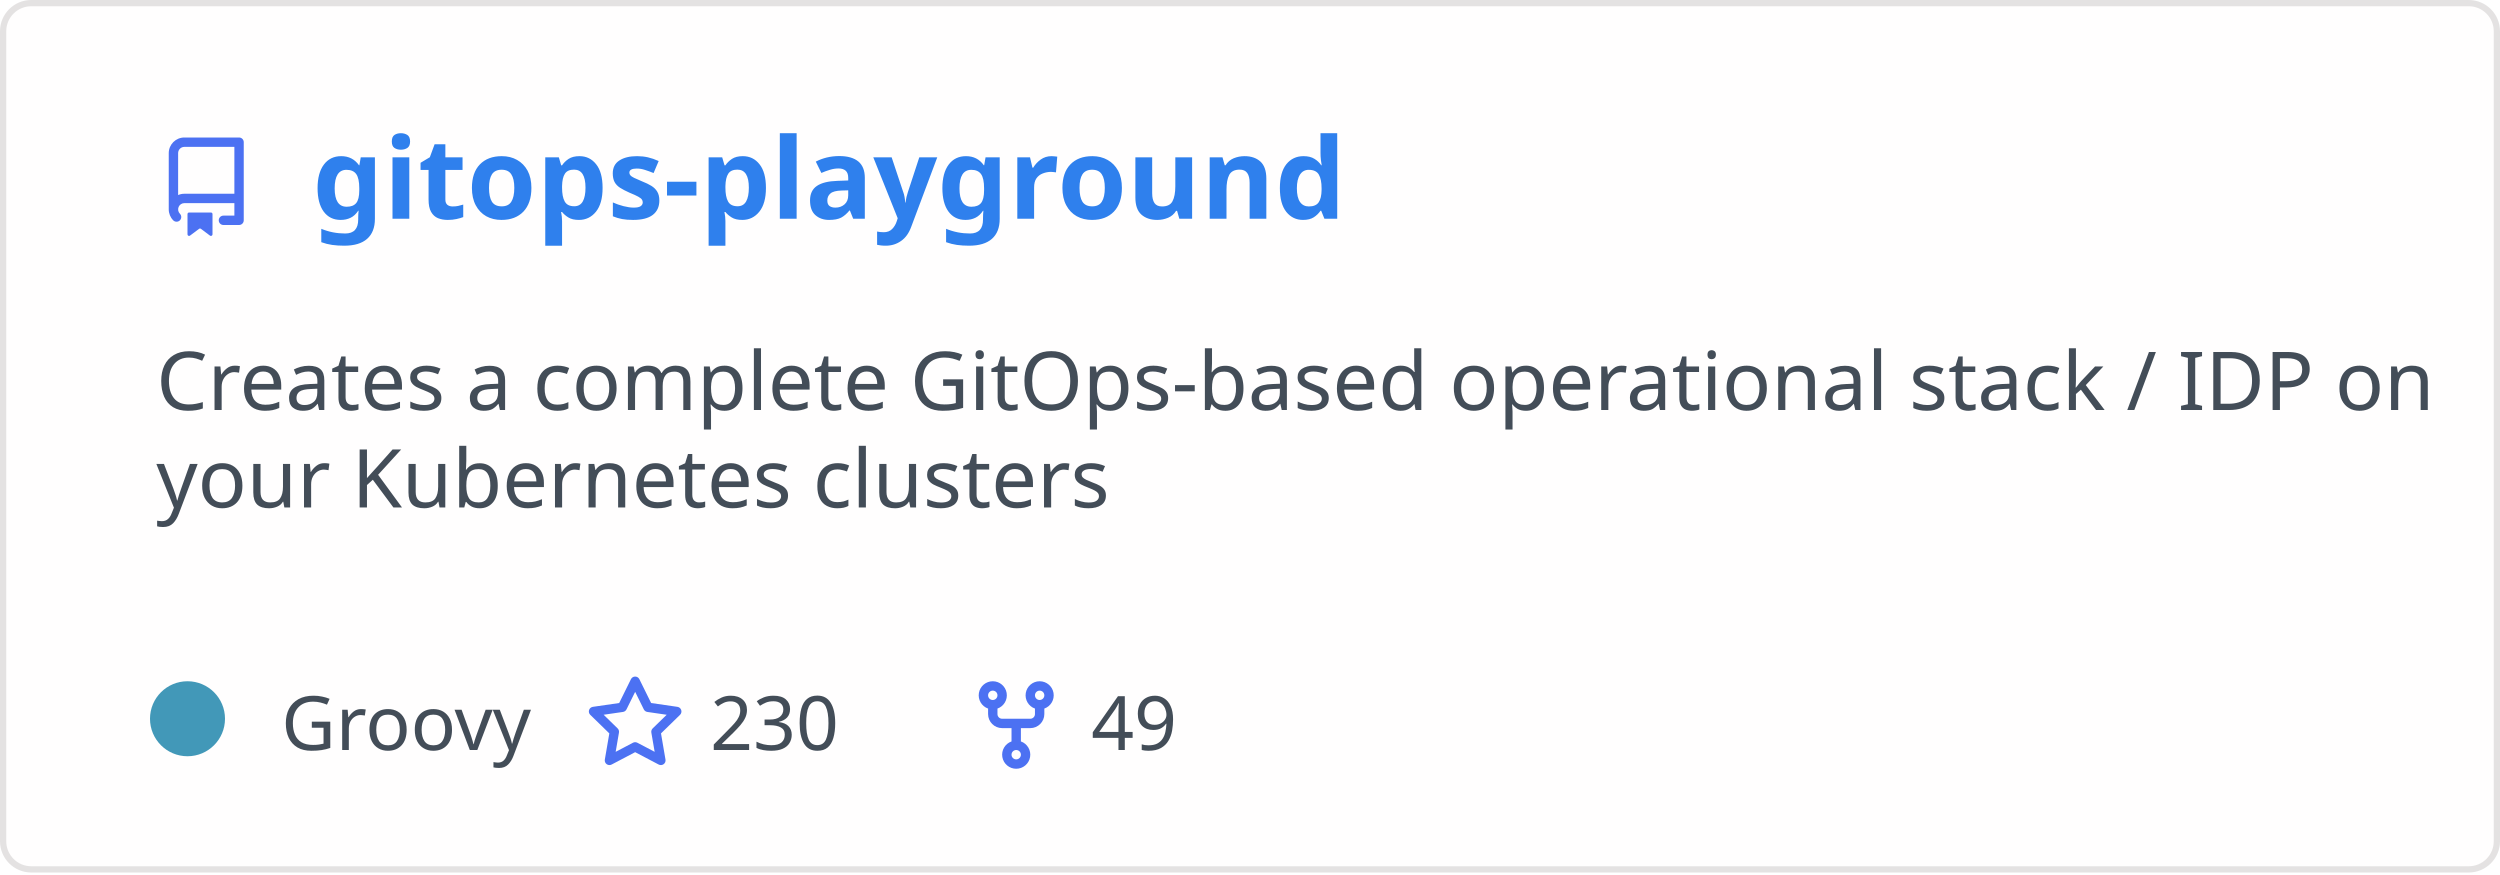
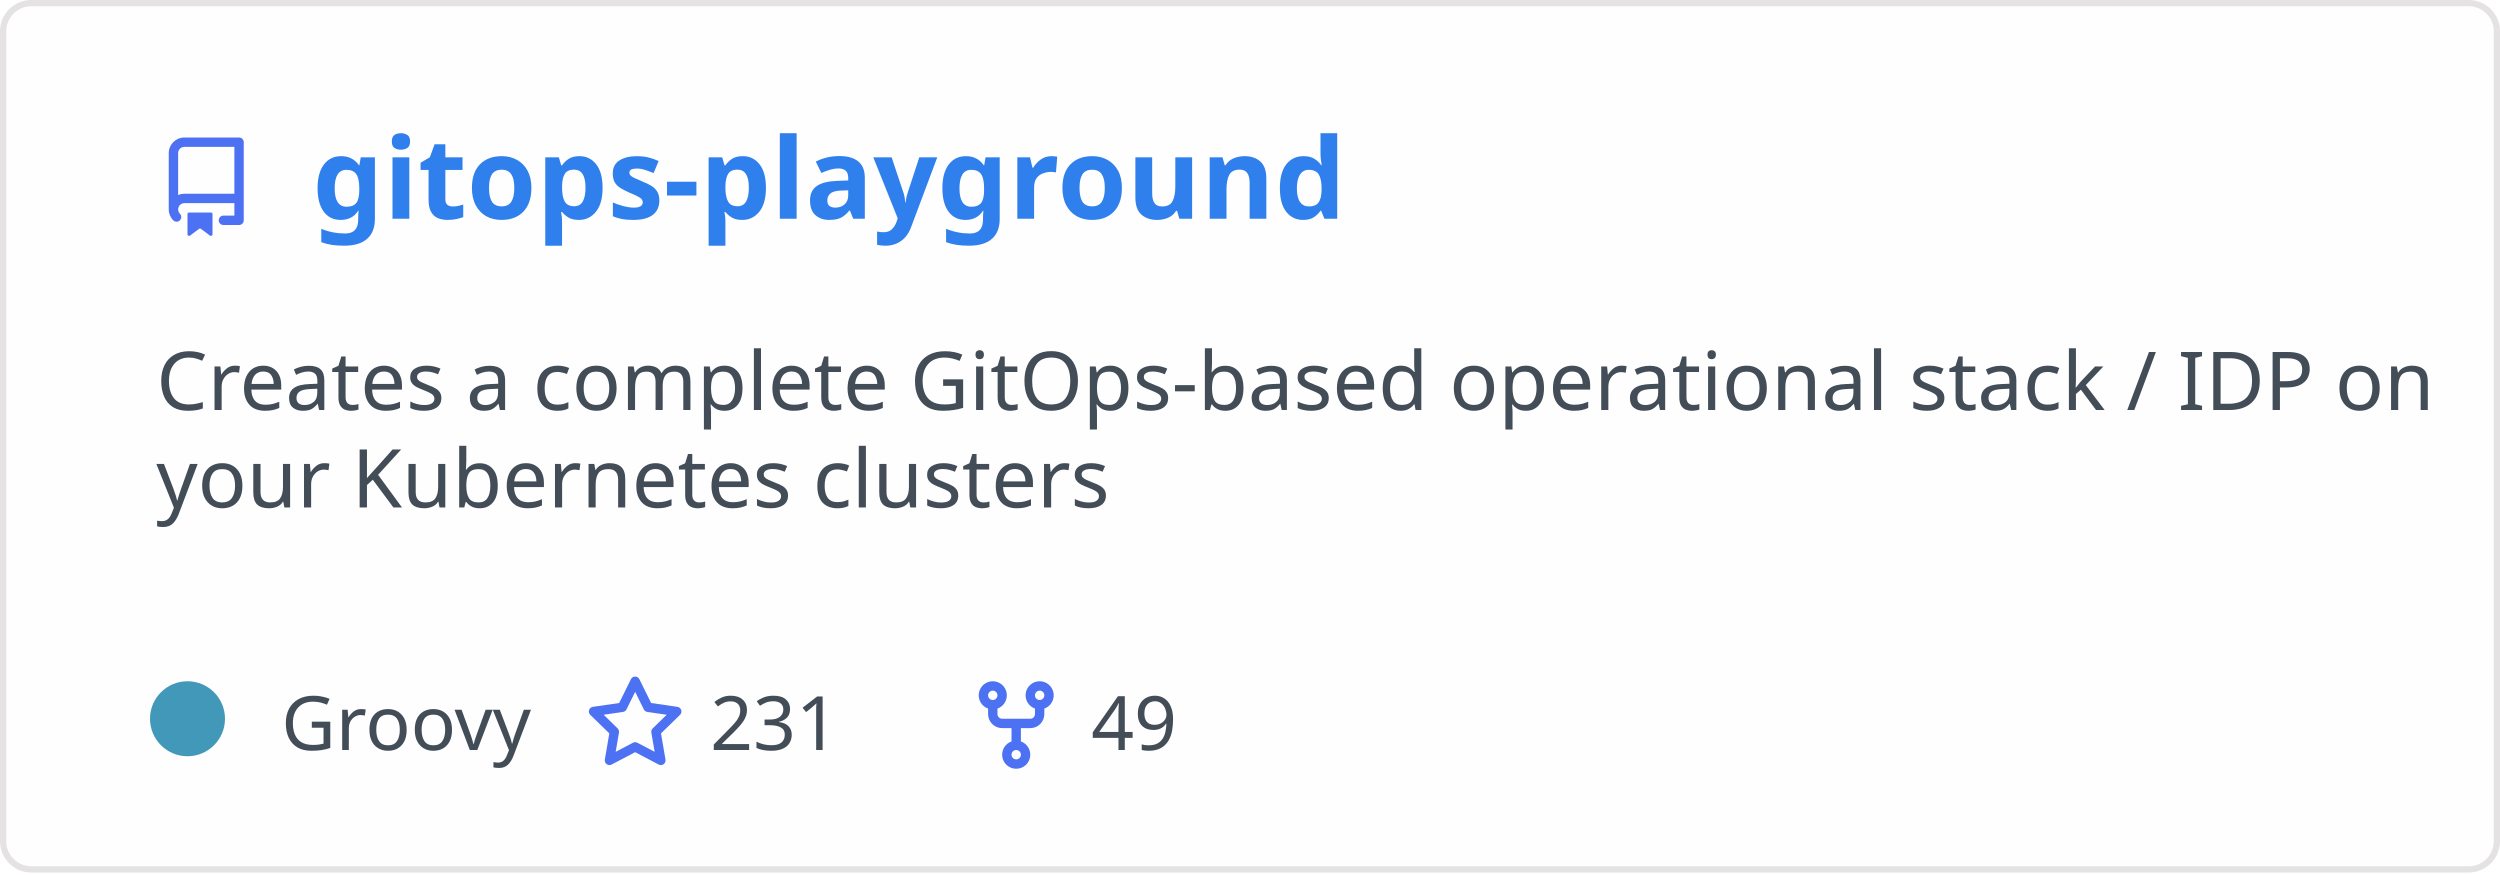
<svg xmlns="http://www.w3.org/2000/svg" width="400" height="140" viewBox="0 0 400 140" fill="none" role="img" aria-labelledby="descId">
  <style>
          .header {
            font: 600 18px 'Segoe UI', Ubuntu, Sans-Serif;
            fill: #2f80ed;
            animation: fadeInAnimation 0.8s ease-in-out forwards;
          }
          @supports(-moz-appearance: auto) {
            /* Selector detects Firefox */
            .header { font-size: 15.5px; }
          }
          
    .description { font: 400 13px 'Segoe UI', Ubuntu, Sans-Serif; fill: #434d58 }
    .gray { font: 400 12px 'Segoe UI', Ubuntu, Sans-Serif; fill: #434d58 }
    .icon { fill: #4c71f2 }
    .badge { font: 600 11px 'Segoe UI', Ubuntu, Sans-Serif; }
    .badge rect { opacity: 0.2 }
  

          
      /* Animations */
      @keyframes scaleInAnimation {
        from {
          transform: translate(-5px, 5px) scale(0);
        }
        to {
          transform: translate(-5px, 5px) scale(1);
        }
      }
      @keyframes fadeInAnimation {
        from {
          opacity: 0;
        }
        to {
          opacity: 1;
        }
      }
    
          * { animation-duration: 0s !important; animation-delay: 0s !important; }
        </style>
  <rect data-testid="card-bg" x="0.5" y="0.5" rx="4.5" height="99%" stroke="#e4e2e2" width="399" fill="#fffefe" stroke-opacity="1" />
  <g data-testid="card-title" transform="translate(25, 35)">
    <g transform="translate(0, 0)">
      <svg class="icon" x="0" y="-13" viewBox="0 0 16 16" version="1.1" width="16" height="16">
        <path fill-rule="evenodd" d="M2 2.5A2.5 2.5 0 014.5 0h8.75a.75.75 0 01.75.75v12.5a.75.75 0 01-.75.75h-2.5a.75.75 0 110-1.5h1.75v-2h-8a1 1 0 00-.714 1.7.75.75 0 01-1.072 1.05A2.495 2.495 0 012 11.5v-9zm10.5-1V9h-8c-.356 0-.694.074-1 .208V2.5a1 1 0 011-1h8zM5 12.25v3.25a.25.25 0 00.4.2l1.45-1.087a.25.25 0 01.3 0L8.6 15.7a.25.25 0 00.4-.2v-3.25a.25.25 0 00-.25-.25h-3.5a.25.25 0 00-.25.25z" />
      </svg>
    </g>
    <g transform="translate(25, 0)">
      <text x="0" y="0" class="header" data-testid="header">gitops-playground</text>
    </g>
  </g>
  <g data-testid="main-card-body" transform="translate(0, 55)">
    <text class="description" x="25" y="-5">
      <tspan dy="1.2em" x="25">Creates a complete GitOps-based operational stack / IDP on</tspan>
      <tspan dy="1.2em" x="25">your Kubernetes clusters</tspan>
    </text>
    <g transform="translate(30, 65)">
      <g transform="translate(0, 0)">
        <g data-testid="primary-lang">
          <circle data-testid="lang-color" cx="0" cy="-5" r="6" fill="#4298b8" />
          <text data-testid="lang-name" class="gray" x="15">Groovy</text>
        </g>
      </g>
      <g transform="translate(63.625, 0)">
        <g transform="translate(0, 0)">
          <svg class="icon" y="-12" viewBox="0 0 16 16" version="1.1" width="16" height="16">
            <path fill-rule="evenodd" d="M8 .25a.75.75 0 01.673.418l1.882 3.815 4.21.612a.75.75 0 01.416 1.279l-3.046 2.97.719 4.192a.75.75 0 01-1.088.791L8 12.347l-3.766 1.98a.75.75 0 01-1.088-.79l.72-4.194L.818 6.374a.75.75 0 01.416-1.28l4.21-.611L7.327.668A.75.75 0 018 .25zm0 2.445L6.615 5.5a.75.75 0 01-.564.41l-3.097.45 2.24 2.184a.75.75 0 01.216.664l-.528 3.084 2.769-1.456a.75.75 0 01.698 0l2.77 1.456-.53-3.084a.75.75 0 01.216-.664l2.24-2.183-3.096-.45a.75.75 0 01-.564-.41L8 2.694v.001z" />
          </svg>
        </g>
        <g transform="translate(20, 0)">
-           <text data-testid="stargazers" class="gray">230</text>
+           <text data-testid="stargazers" class="gray">231</text>
        </g>
      </g>
      <g transform="translate(124.5938, 0)">
        <g transform="translate(0, 0)">
          <svg class="icon" y="-12" viewBox="0 0 16 16" version="1.1" width="16" height="16">
            <path fill-rule="evenodd" d="M5 3.25a.75.75 0 11-1.5 0 .75.75 0 011.5 0zm0 2.122a2.25 2.25 0 10-1.5 0v.878A2.25 2.25 0 005.75 8.5h1.5v2.128a2.251 2.251 0 101.5 0V8.5h1.5a2.25 2.25 0 002.25-2.25v-.878a2.25 2.25 0 10-1.5 0v.878a.75.75 0 01-.75.75h-4.5A.75.75 0 015 6.25v-.878zm3.75 7.378a.75.75 0 11-1.5 0 .75.75 0 011.5 0zm3-8.75a.75.75 0 100-1.5.75.75 0 000 1.5z" />
          </svg>
        </g>
        <g transform="translate(20, 0)">
          <text data-testid="forkcount" class="gray">49</text>
        </g>
      </g>
    </g>
  </g>
</svg>
